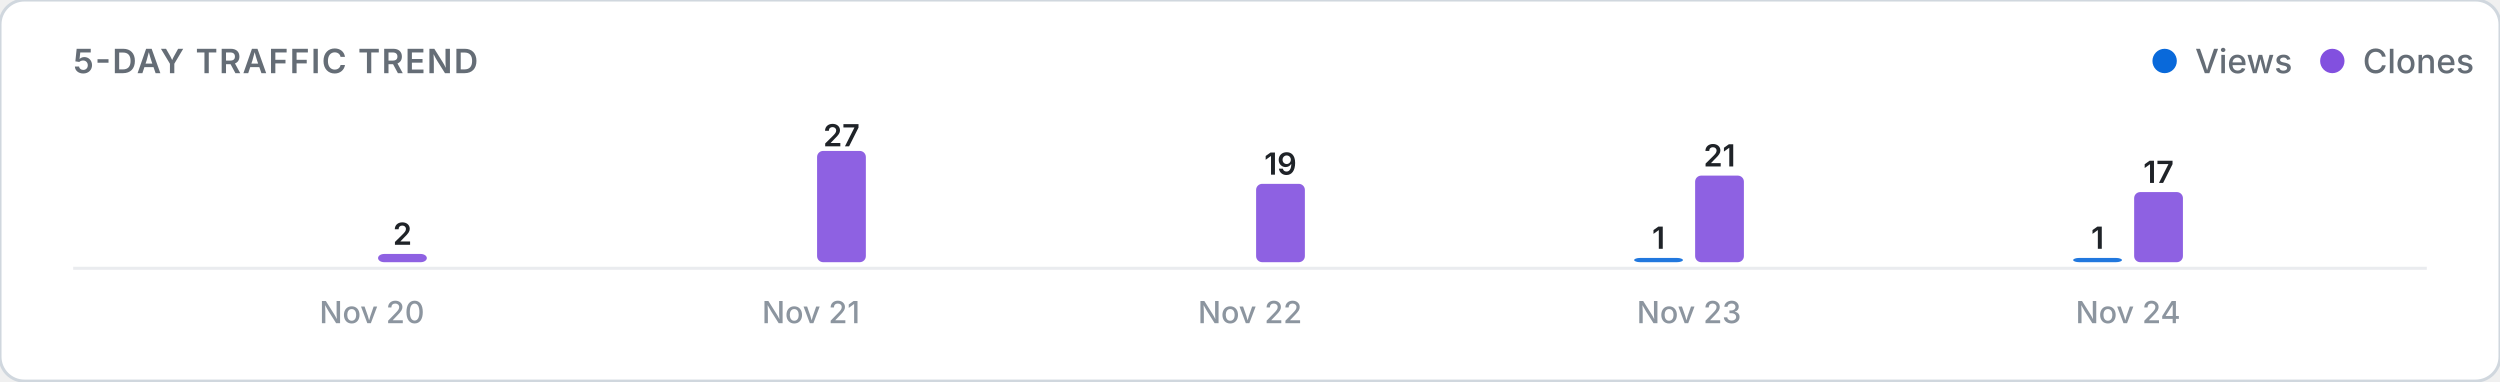
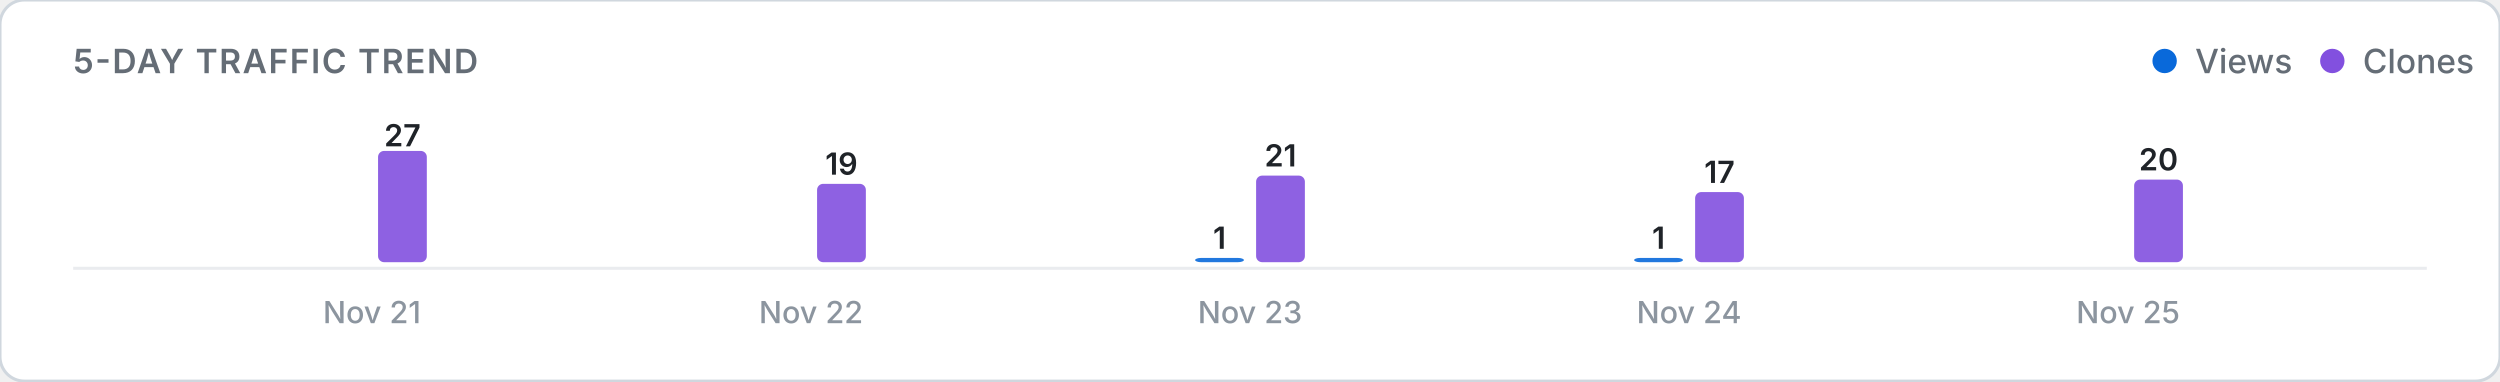
<svg xmlns="http://www.w3.org/2000/svg" viewBox="0 0 820 125" width="100%" height="auto">
  <defs>
    <style>
      .card-bg { fill: #ffffff; stroke: #d0d7de; stroke-width: 1; }
      .title-text { font: 600 11px -apple-system, BlinkMacSystemFont, "Segoe UI", Inter, Roboto, sans-serif; fill: #656d76; letter-spacing: 0.5px; }
      .legend-text { font: 500 11px -apple-system, BlinkMacSystemFont, "Segoe UI", Inter, Roboto, sans-serif; fill: #656d76; }
      .axis-label { font: 500 10px -apple-system, BlinkMacSystemFont, "Segoe UI", Inter, Roboto, sans-serif; fill: #8c959f; }
      .count-label { font: 600 10px -apple-system, BlinkMacSystemFont, "Segoe UI", Inter, Roboto, sans-serif; fill: #1f2328; }
      .empty-text { font: 400 11px -apple-system, BlinkMacSystemFont, "Segoe UI", Inter, Roboto, sans-serif; fill: #8c959f; }
      .baseline { stroke: #eaecef; stroke-width: 1; }
      @media (prefers-color-scheme: dark) {
        .card-bg { fill: #0d1117; stroke: #30363d; }
        .title-text { fill: #8b949e; }
        .legend-text { fill: #8b949e; }
        .axis-label { fill: #6e7681; }
        .count-label { fill: #f0f6fc; }
        .empty-text { fill: #6e7681; }
        .baseline { stroke: #21262d; }
      }
    </style>
  </defs>
  <rect width="820" height="125" rx="8" class="card-bg" />
  <text x="24" y="24" class="title-text">5-DAY TRAFFIC TREND</text>
  <g>
    <circle cx="710" cy="20" r="4" fill="#0969da" />
    <text x="720" y="24" class="legend-text">Views</text>
    <circle cx="765" cy="20" r="4" fill="#8250df" />
    <text x="775" y="24" class="legend-text">Clones</text>
  </g>
  <line x1="24" y1="88" x2="796" y2="88" class="baseline" />
  <g>
    <rect x="104.0" y="86.0" width="16.0" height="0.0" rx="2" fill="#0969da" opacity="0.9" />
-     <rect x="124.0" y="83.3" width="16.0" height="2.7" rx="2" fill="#8250df" opacity="0.9" />
-     <text x="132.0" y="80.3" class="count-label" text-anchor="middle">2</text>
-     <text x="122.0" y="106" class="axis-label" text-anchor="middle">Nov 20</text>
+     <rect x="124.0" y="49.5" width="16.0" height="36.5" rx="2" fill="#8250df" opacity="0.9" />
+     <text x="132.0" y="48.0" class="count-label" text-anchor="middle">27</text>
+     <text x="122.0" y="106" class="axis-label" text-anchor="middle">Nov 21</text>
    <rect x="248.0" y="86.0" width="16.0" height="0.0" rx="2" fill="#0969da" opacity="0.9" />
-     <rect x="268.0" y="49.5" width="16.0" height="36.5" rx="2" fill="#8250df" opacity="0.9" />
-     <text x="276.0" y="48.0" class="count-label" text-anchor="middle">27</text>
-     <text x="266.0" y="106" class="axis-label" text-anchor="middle">Nov 21</text>
-     <rect x="392.0" y="86.0" width="16.0" height="0.0" rx="2" fill="#0969da" opacity="0.9" />
-     <rect x="412.0" y="60.3" width="16.0" height="25.7" rx="2" fill="#8250df" opacity="0.9" />
-     <text x="420.0" y="57.3" class="count-label" text-anchor="middle">19</text>
-     <text x="410.0" y="106" class="axis-label" text-anchor="middle">Nov 22</text>
+     <rect x="268.0" y="60.3" width="16.0" height="25.7" rx="2" fill="#8250df" opacity="0.9" />
+     <text x="276.0" y="57.3" class="count-label" text-anchor="middle">19</text>
+     <text x="266.0" y="106" class="axis-label" text-anchor="middle">Nov 22</text>
+     <rect x="392.0" y="84.6" width="16.0" height="1.4" rx="2" fill="#0969da" opacity="0.9" />
+     <text x="400.0" y="81.6" class="count-label" text-anchor="middle">1</text>
+     <rect x="412.0" y="57.6" width="16.0" height="28.4" rx="2" fill="#8250df" opacity="0.9" />
+     <text x="420.0" y="54.6" class="count-label" text-anchor="middle">21</text>
+     <text x="410.0" y="106" class="axis-label" text-anchor="middle">Nov 23</text>
    <rect x="536.0" y="84.6" width="16.0" height="1.4" rx="2" fill="#0969da" opacity="0.9" />
    <text x="544.0" y="81.6" class="count-label" text-anchor="middle">1</text>
-     <rect x="556.0" y="57.6" width="16.0" height="28.4" rx="2" fill="#8250df" opacity="0.9" />
-     <text x="564.0" y="54.6" class="count-label" text-anchor="middle">21</text>
-     <text x="554.0" y="106" class="axis-label" text-anchor="middle">Nov 23</text>
-     <rect x="680.0" y="84.6" width="16.0" height="1.4" rx="2" fill="#0969da" opacity="0.9" />
-     <text x="688.0" y="81.6" class="count-label" text-anchor="middle">1</text>
-     <rect x="700.0" y="63.0" width="16.0" height="23.0" rx="2" fill="#8250df" opacity="0.9" />
-     <text x="708.0" y="60.0" class="count-label" text-anchor="middle">17</text>
-     <text x="698.0" y="106" class="axis-label" text-anchor="middle">Nov 24</text>
+     <rect x="556.0" y="63.0" width="16.0" height="23.0" rx="2" fill="#8250df" opacity="0.9" />
+     <text x="564.0" y="60.0" class="count-label" text-anchor="middle">17</text>
+     <text x="554.0" y="106" class="axis-label" text-anchor="middle">Nov 24</text>
+     <rect x="680.0" y="86.0" width="16.0" height="0.0" rx="2" fill="#0969da" opacity="0.9" />
+     <rect x="700.0" y="58.9" width="16.0" height="27.1" rx="2" fill="#8250df" opacity="0.9" />
+     <text x="708.0" y="55.9" class="count-label" text-anchor="middle">20</text>
+     <text x="698.0" y="106" class="axis-label" text-anchor="middle">Nov 25</text>
  </g>
</svg>
